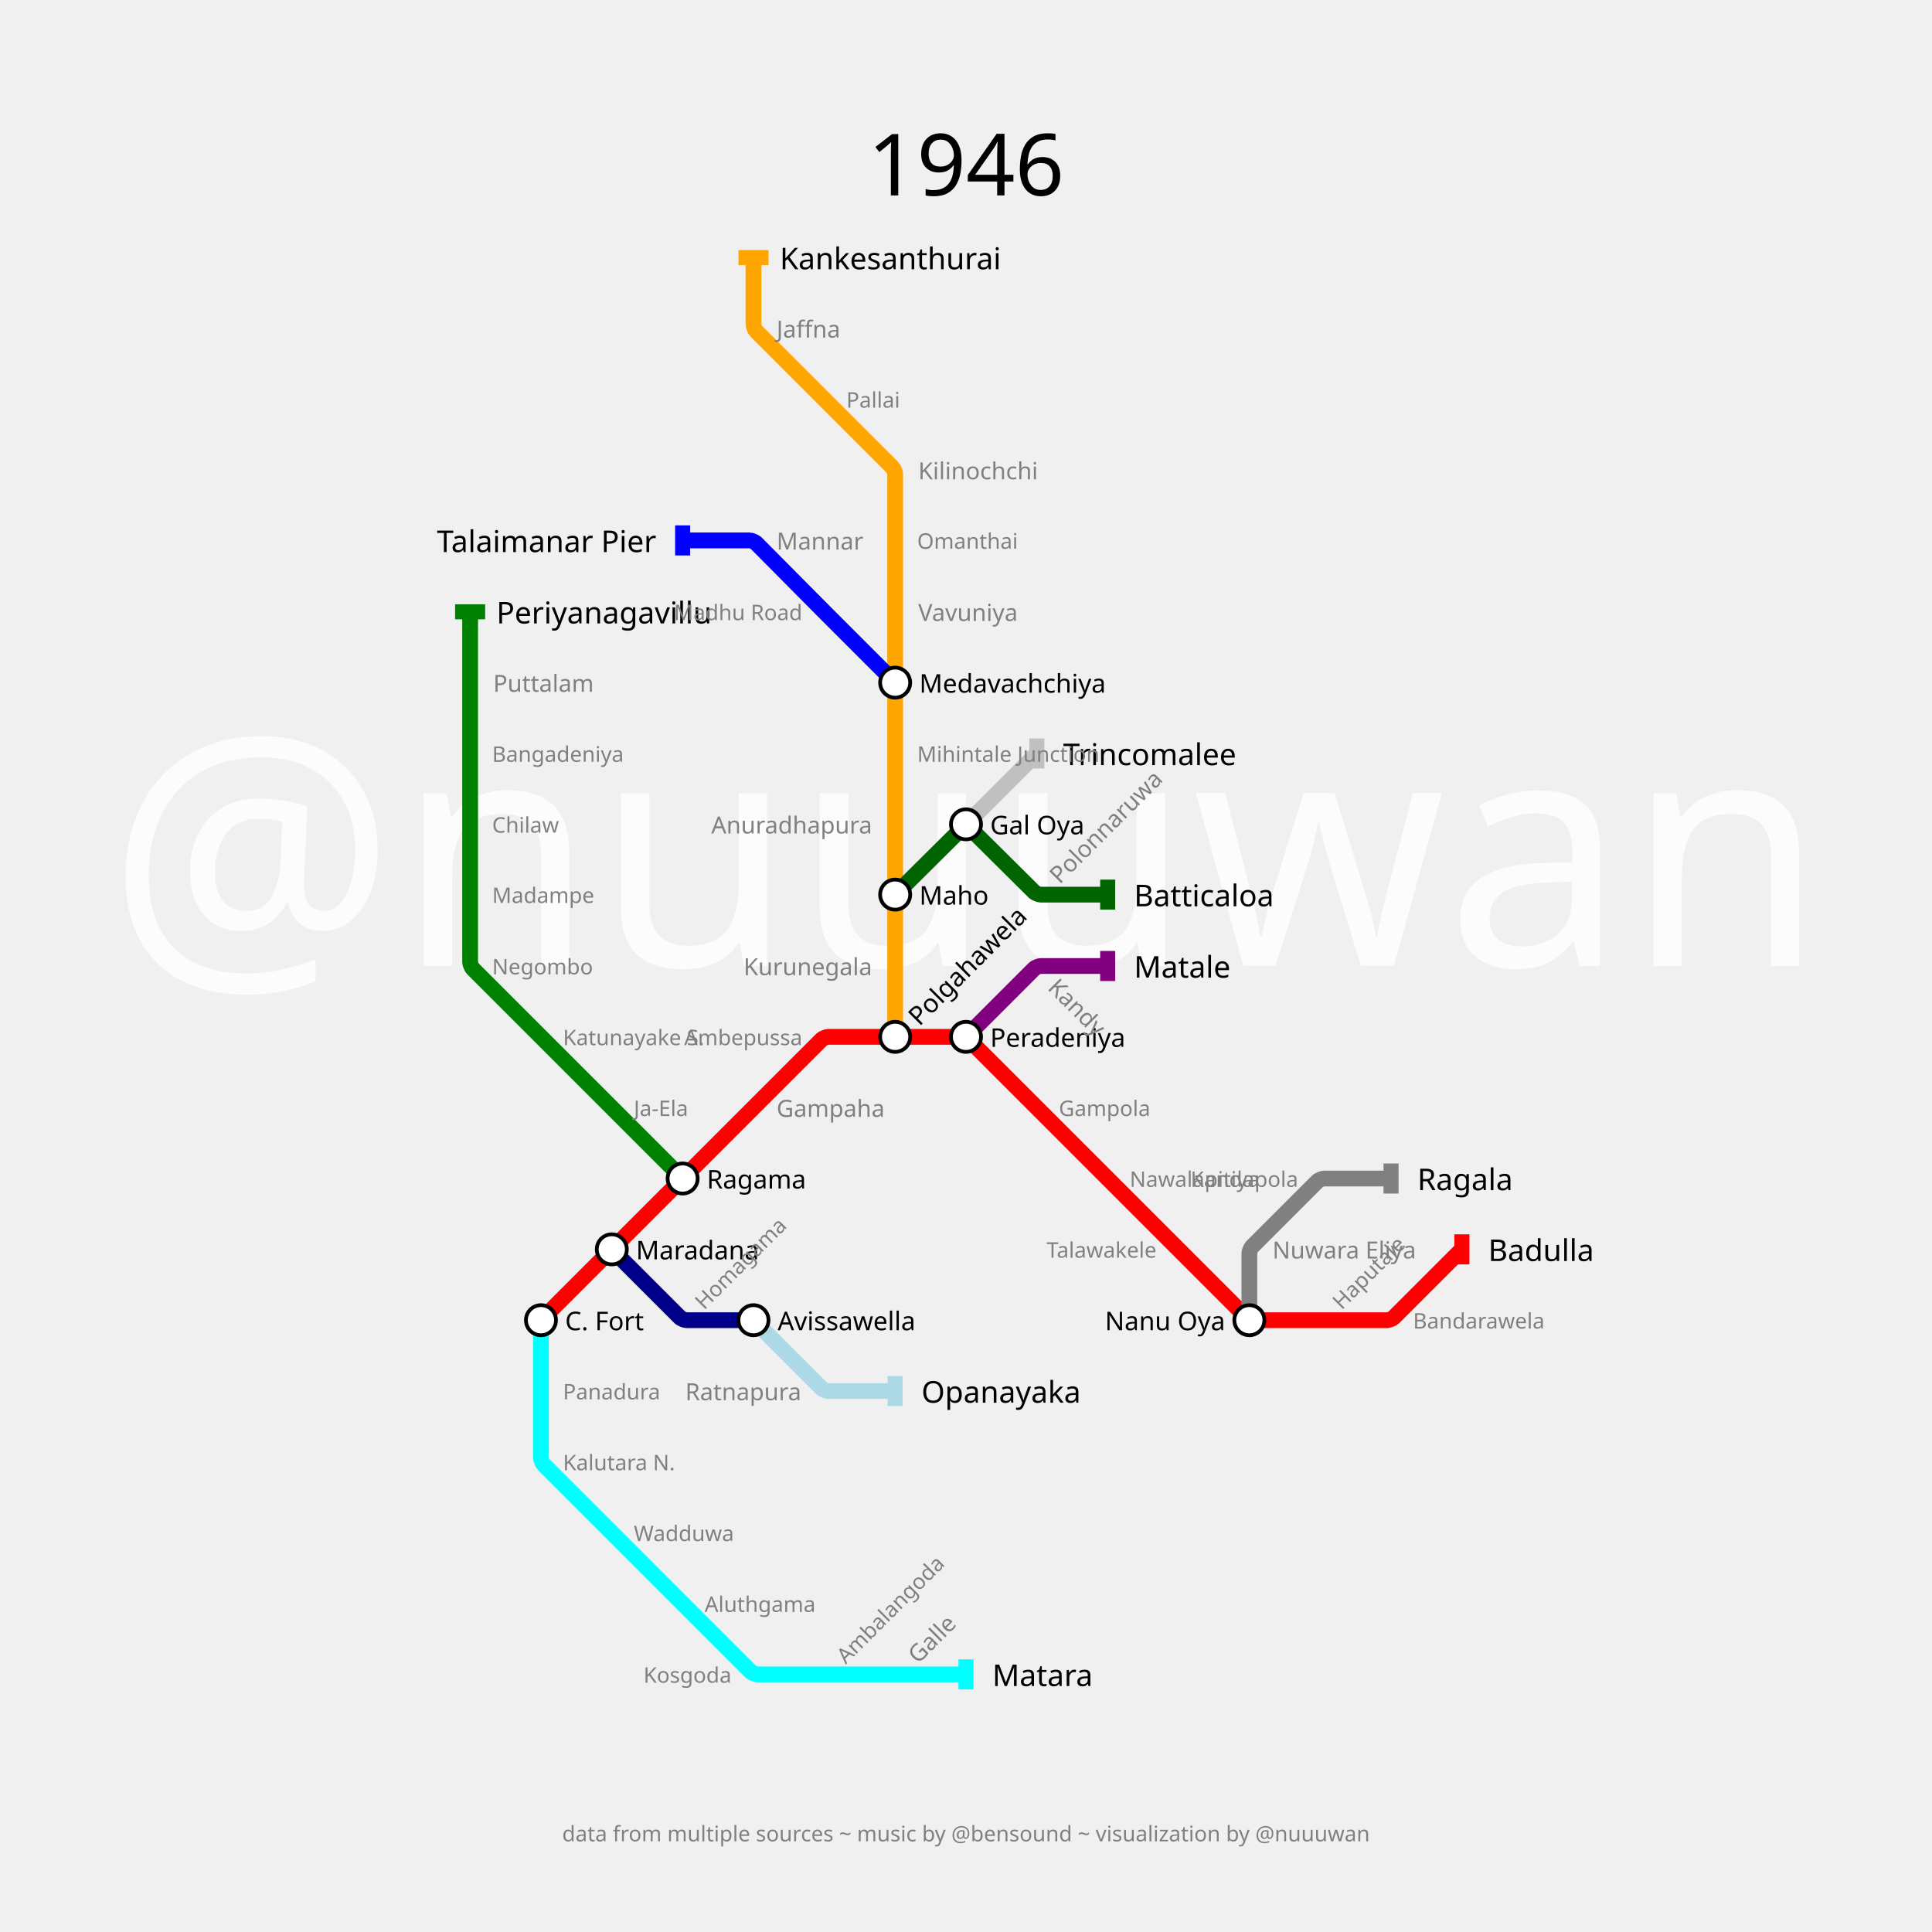
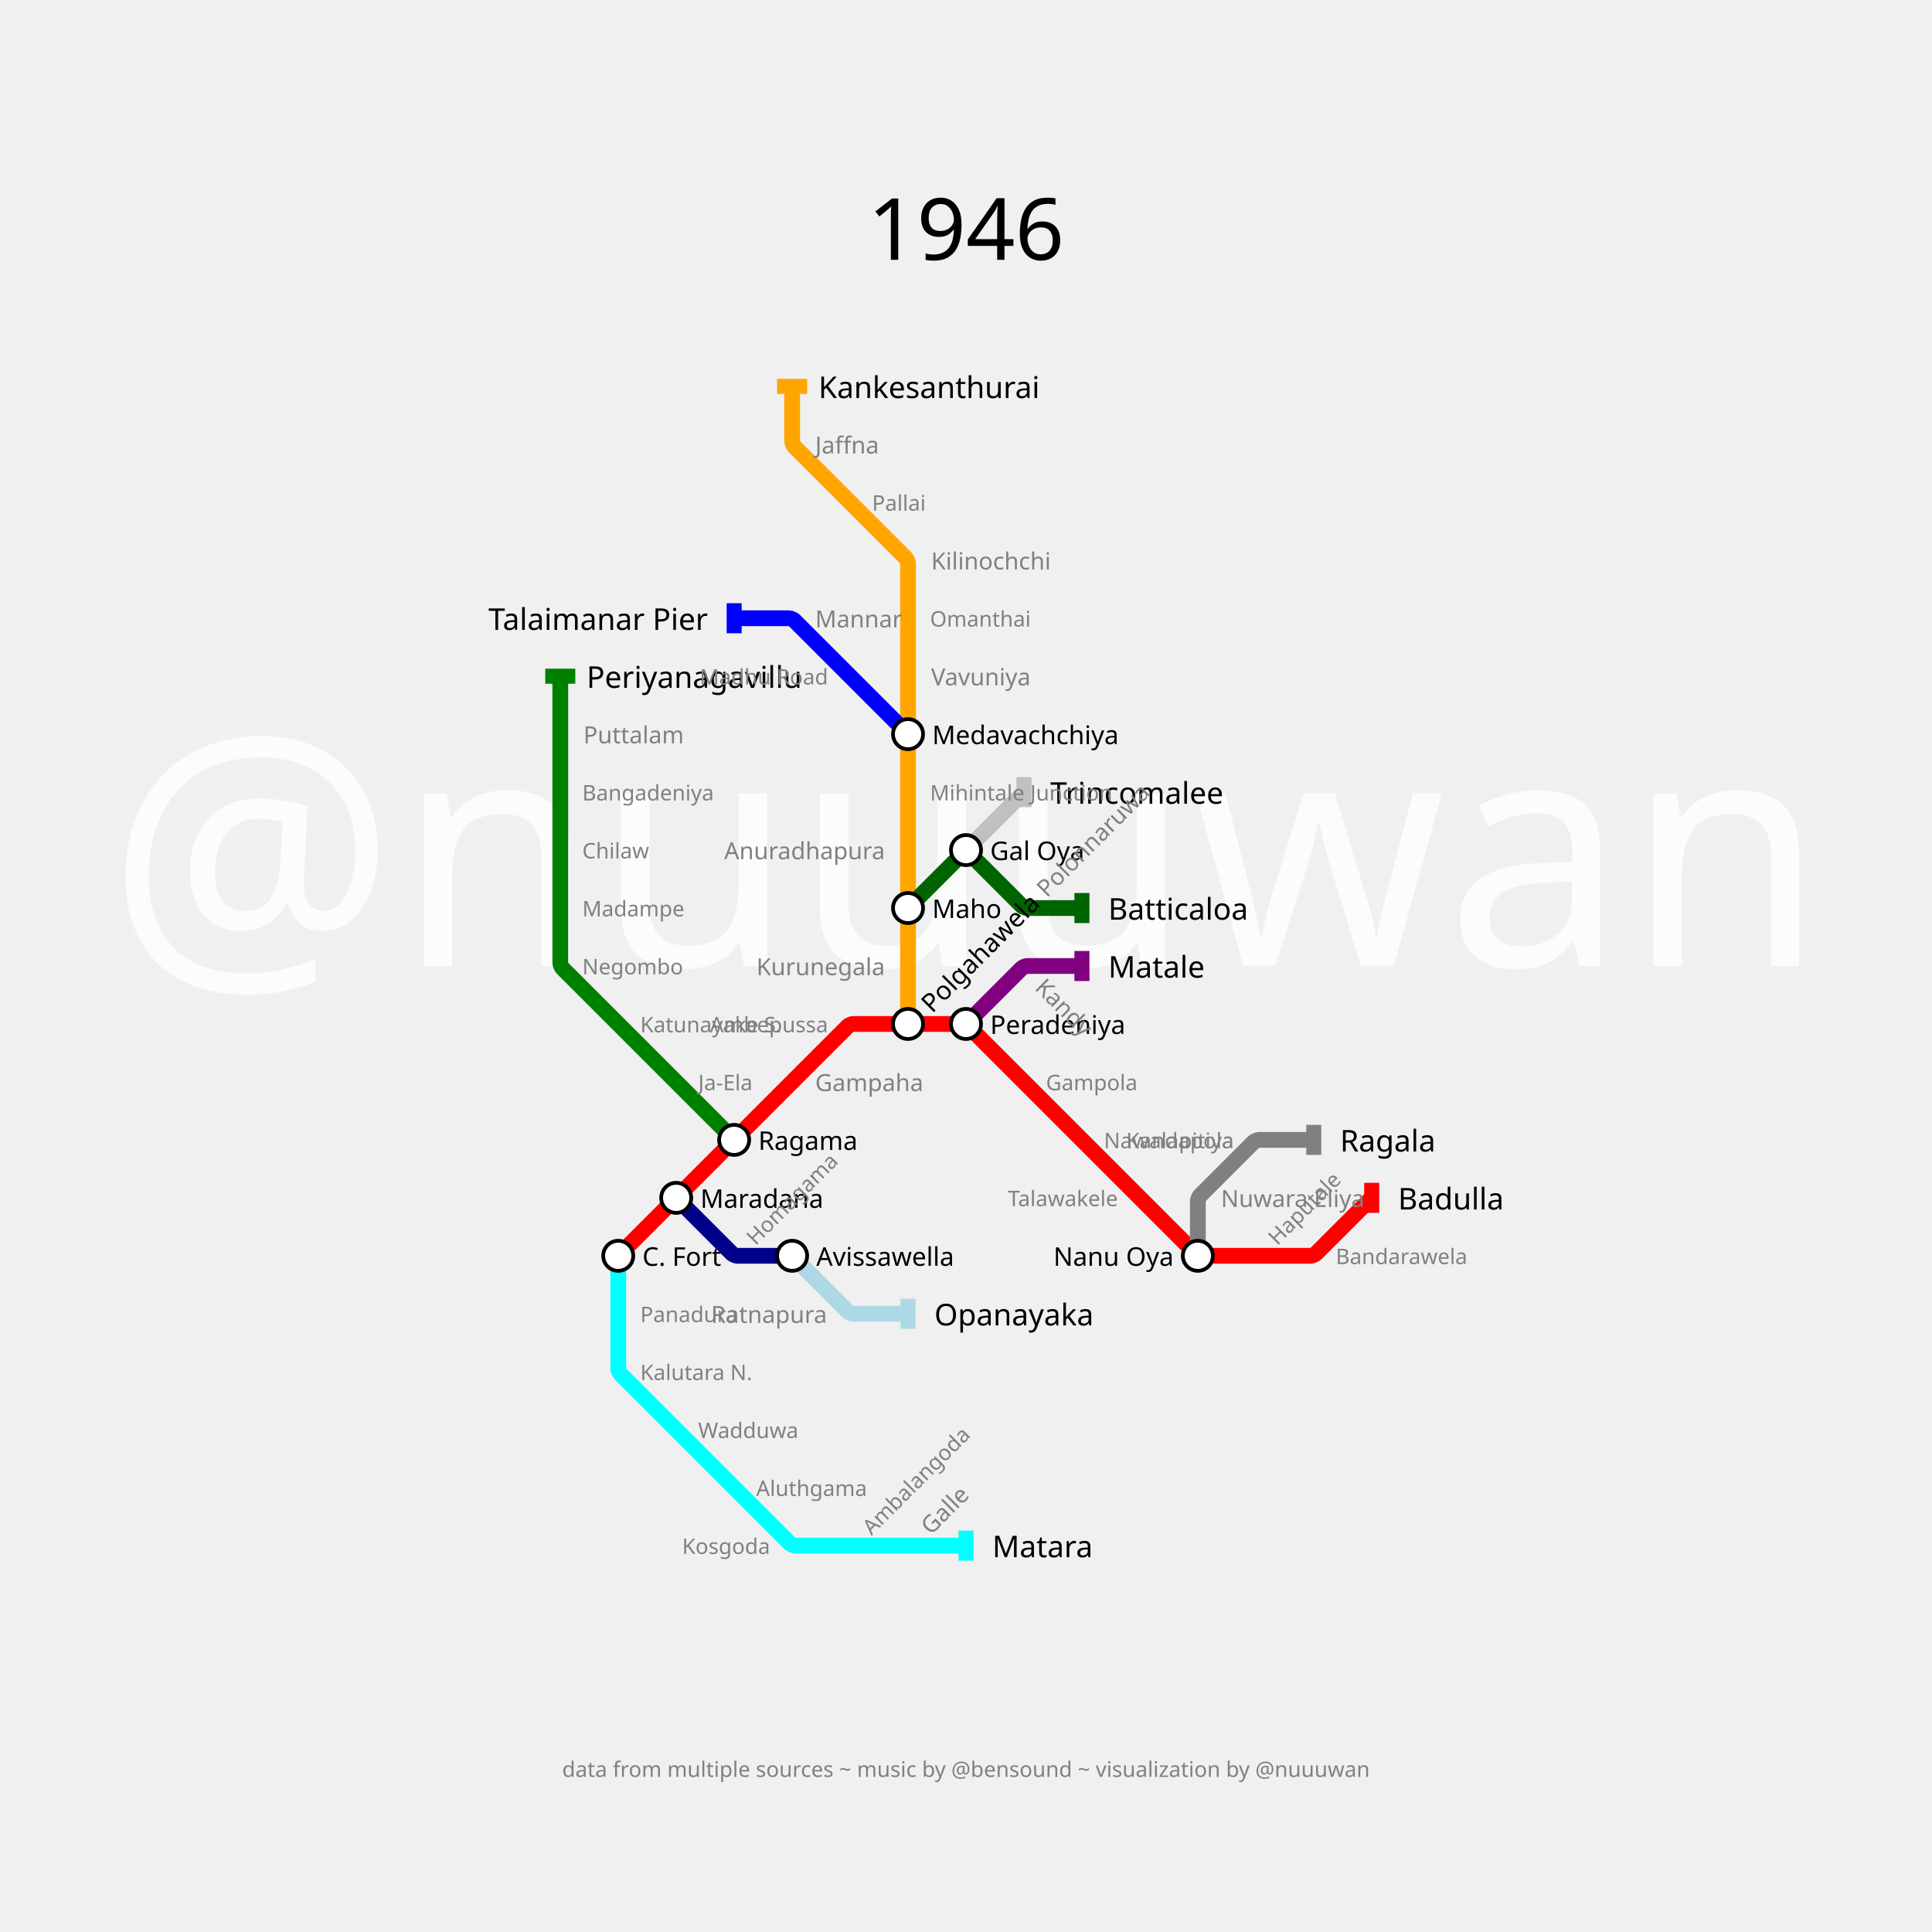
- <svg xmlns="http://www.w3.org/2000/svg" width="3600" height="3600" padding="480">
+ <svg xmlns="http://www.w3.org/2000/svg" width="3600" height="3600" padding="720">
  <text fill="#fcfcfc" stroke="none" font-size="600.0" font-family="p22" x="1800.0" y="1800.0" text-anchor="middle" dominant-baseline="center">@nuuuwan</text>
-   <text fill="black" stroke="none" font-size="160" font-family="p22" x="1800.0" y="240.0" text-anchor="middle" dominant-baseline="hanging">1946</text>
-   <text fill="gray" stroke="none" font-size="40" font-family="p22" x="1800.0" y="290.0" text-anchor="middle" dominant-baseline="hanging" />
-   <text fill="gray" stroke="none" font-size="40" font-family="p22" x="1800.0" y="3400.0" text-anchor="middle" dominant-baseline="text-top">data from multiple sources ~ music by @bensound ~ visualization by @nuuuwan</text>
-   <g>
-     <path fill="none" stroke-width="29.4" stroke-opacity="1" d="M 1008.0,2460.0 L 1140.0,2328.0 L 1272.0,2196.0 L 1404.0,2064.0 L 1531.333,1936.667 C 1532.889,1935.111 1540.4,1932.0 1542.6,1932.0 L 1668.0,1932.0 L 1793.4,1932.0 C 1795.6,1932.0 1803.111,1935.111 1804.667,1936.667 L 1932.0,2064.0 L 2064.0,2196.0 L 2196.0,2328.0 L 2323.333,2455.333 C 2324.889,2456.889 2332.4,2460.0 2334.6,2460.0 L 2460.0,2460.0 L 2585.4,2460.0 C 2587.6,2460.0 2595.111,2456.889 2596.667,2455.333 L 2724.0,2328.0" stroke="red" />
-     <rect stroke="none" fill-opacity="1" x="2710" y="2300" width="28" height="56" fill="red" />
-   </g>
-   <g>
-     <path fill="none" stroke-width="29.4" stroke-opacity="1" d="M 1800.0,1932.0 L 1927.333,1804.667 C 1928.889,1803.111 1936.4,1800.0 1938.6,1800.0 L 2064.0,1800.0" stroke="purple" />
-     <rect stroke="none" fill-opacity="1" x="2050" y="1772" width="28" height="56" fill="purple" />
-   </g>
-   <g>
-     <path fill="none" stroke-width="29.4" stroke-opacity="1" d="M 1008.0,2460.0 L 1008.0,2592.0 L 1008.0,2717.4 C 1008.0,2719.6 1011.111,2727.111 1012.667,2728.667 L 1140.0,2856.0 L 1272.0,2988.0 L 1399.333,3115.333 C 1400.889,3116.889 1408.4,3120.0 1410.6,3120.0 L 1536.0,3120.0 L 1668.0,3120.0 L 1800.0,3120.0" stroke="cyan" />
-     <rect stroke="none" fill-opacity="1" x="1786" y="3092" width="28" height="56" fill="cyan" />
-   </g>
-   <g>
-     <path fill="none" stroke-width="29.4" stroke-opacity="1" d="M 1668.0,1932.0 L 1668.0,1800.0 L 1668.0,1667.0 L 1668.0,1536.0 L 1668.0,1404.0 L 1668.0,1272.0 L 1668.0,1140.0 L 1668.0,1007.0 L 1668.0,882.55 C 1668.0,880.367 1664.912,872.912 1663.368,871.368 L 1536.0,744.0 L 1408.667,616.667 C 1407.111,615.111 1404.0,607.6 1404.0,605.4 L 1404.0,480.0" stroke="orange" />
-     <rect stroke="none" fill-opacity="1" x="1376" y="466" width="56" height="28" fill="orange" />
-   </g>
-   <g>
-     <path fill="none" stroke-width="29.4" stroke-opacity="1" d="M 1140.0,2328.0 L 1267.333,2455.333 C 1268.889,2456.889 1276.4,2460.0 1278.6,2460.0 L 1404.0,2460.0" stroke="darkblue" />
-     <rect stroke="none" fill-opacity="1" x="1390" y="2432" width="28" height="56" fill="darkblue" />
-   </g>
-   <g>
-     <path fill="none" stroke-width="29.4" stroke-opacity="1" d="M 2328.0,2460.0 L 2328.0,2334.6 C 2328.0,2332.4 2331.111,2324.889 2332.667,2323.333 L 2455.333,2200.667 C 2456.889,2199.111 2464.4,2196.0 2466.6,2196.0 L 2592.0,2196.0" stroke="gray" />
-     <rect stroke="none" fill-opacity="1" x="2578" y="2168" width="28" height="56" fill="gray" />
-   </g>
-   <g>
-     <path fill="none" stroke-width="29.4" stroke-opacity="1" d="M 1272.0,2196.0 L 1140.0,2064.0 L 1008.0,1932.0 L 880.702,1804.702 C 879.135,1803.135 876.0,1795.567 876.0,1793.35 L 876.0,1667.0 L 876.0,1536.0 L 876.0,1404.0 L 876.0,1272.0 L 876.0,1140.0" stroke="green" />
-     <rect stroke="none" fill-opacity="1" x="848" y="1126" width="56" height="28" fill="green" />
-   </g>
-   <g>
-     <path fill="none" stroke-width="29.4" stroke-opacity="1" d="M 1404.0,2460.0 L 1531.333,2587.333 C 1532.889,2588.889 1540.4,2592.0 1542.6,2592.0 L 1668.0,2592.0" stroke="lightblue" />
-     <rect stroke="none" fill-opacity="1" x="1654" y="2564" width="28" height="56" fill="lightblue" />
-   </g>
-   <g>
-     <path fill="none" stroke-width="29.4" stroke-opacity="1" d="M 1668.0,1272.0 L 1542.6,1146.6 C 1540.4,1144.4 1531.617,1135.583 1529.425,1133.375 L 1408.649,1011.684 C 1407.1,1010.123 1399.6,1007.0 1397.4,1007.0 L 1272.0,1007.0" stroke="blue" />
-     <rect stroke="none" fill-opacity="1" x="1258" y="979" width="28" height="56" fill="blue" />
-   </g>
-   <g>
-     <path fill="none" stroke-width="29.4" stroke-opacity="1" d="M 1668.0,1667.0 L 1793.4,1542.55 C 1795.6,1540.367 1804.4,1540.367 1806.6,1542.55 L 1927.315,1662.351 C 1928.877,1663.901 1936.4,1667.0 1938.6,1667.0 L 2064.0,1667.0" stroke="darkgreen" />
-     <rect stroke="none" fill-opacity="1" x="2050" y="1639" width="28" height="56" fill="darkgreen" />
-   </g>
-   <g>
-     <path fill="none" stroke-width="29.4" stroke-opacity="1" d="M 1800.0,1536.0 L 1932.0,1404.0" stroke="silver" />
-     <rect stroke="none" fill-opacity="1" x="1918" y="1376" width="28" height="56" fill="silver" />
-   </g>
-   <g>
-     <text fill="black" stroke="none" font-size="56.0" font-family="p22" font-weight="100" text-anchor="start" dominant-baseline="central" x="2773.0" y="2328" transform="translate(2724,2328) rotate(0) translate(-2724,-2328)">Badulla</text>
-   </g>
-   <g>
-     <text fill="black" stroke="none" font-size="56.0" font-family="p22" font-weight="100" text-anchor="start" dominant-baseline="central" x="2113.0" y="1800" transform="translate(2064,1800) rotate(0) translate(-2064,-1800)">Matale</text>
-   </g>
-   <g>
-     <text fill="black" stroke="none" font-size="56.0" font-family="p22" font-weight="100" text-anchor="start" dominant-baseline="central" x="1849.0" y="3120" transform="translate(1800,3120) rotate(0) translate(-1800,-3120)">Matara</text>
-   </g>
-   <g>
-     <text fill="black" stroke="none" font-size="56.0" font-family="p22" font-weight="100" text-anchor="start" dominant-baseline="central" x="1453.0" y="480" transform="translate(1404,480) rotate(0) translate(-1404,-480)">Kankesanthurai</text>
-   </g>
-   <g>
-     <text fill="black" stroke="none" font-size="56.0" font-family="p22" font-weight="100" text-anchor="start" dominant-baseline="central" x="2641.0" y="2196" transform="translate(2592,2196) rotate(0) translate(-2592,-2196)">Ragala</text>
-   </g>
-   <g>
-     <text fill="black" stroke="none" font-size="56.0" font-family="p22" font-weight="100" text-anchor="start" dominant-baseline="central" x="925.0" y="1140" transform="translate(876,1140) rotate(0) translate(-876,-1140)">Periyanagavillu</text>
-   </g>
-   <g>
-     <text fill="black" stroke="none" font-size="56.0" font-family="p22" font-weight="100" text-anchor="start" dominant-baseline="central" x="1717.0" y="2592" transform="translate(1668,2592) rotate(0) translate(-1668,-2592)">Opanayaka</text>
-   </g>
-   <g>
-     <text fill="black" stroke="none" font-size="56.0" font-family="p22" font-weight="100" text-anchor="end" dominant-baseline="central" x="1223.0" y="1007" transform="translate(1272,1007) rotate(0) translate(-1272,-1007)">Talaimanar Pier</text>
-   </g>
-   <g>
-     <text fill="black" stroke="none" font-size="56.0" font-family="p22" font-weight="100" text-anchor="start" dominant-baseline="central" x="2113.0" y="1667" transform="translate(2064,1667) rotate(0) translate(-2064,-1667)">Batticaloa</text>
-   </g>
-   <g>
-     <text fill="black" stroke="none" font-size="56.0" font-family="p22" font-weight="100" text-anchor="start" dominant-baseline="central" x="1981.0" y="1404" transform="translate(1932,1404) rotate(0) translate(-1932,-1404)">Trincomalee</text>
-   </g>
-   <g>
-     <circle r="28" fill="white" stroke="black" stroke-width="7.0" cx="1008" cy="2460" />
-     <text fill="black" stroke="none" font-size="48.0" font-family="p22" font-weight="100" text-anchor="start" dominant-baseline="central" x="1053.0" y="2460" transform="translate(1008,2460) rotate(0) translate(-1008,-2460)">C. Fort</text>
-   </g>
-   <g>
-     <circle r="28" fill="white" stroke="black" stroke-width="7.0" cx="1140" cy="2328" />
-     <text fill="black" stroke="none" font-size="48.0" font-family="p22" font-weight="100" text-anchor="start" dominant-baseline="central" x="1185.0" y="2328" transform="translate(1140,2328) rotate(0) translate(-1140,-2328)">Maradana</text>
-   </g>
-   <g>
-     <circle r="28" fill="white" stroke="black" stroke-width="7.0" cx="1272" cy="2196" />
-     <text fill="black" stroke="none" font-size="48.0" font-family="p22" font-weight="100" text-anchor="start" dominant-baseline="central" x="1317.0" y="2196" transform="translate(1272,2196) rotate(0) translate(-1272,-2196)">Ragama</text>
-   </g>
-   <g>
-     <circle r="28" fill="white" stroke="black" stroke-width="7.0" cx="1668" cy="1932" />
-     <text fill="black" stroke="none" font-size="48.0" font-family="p22" font-weight="100" text-anchor="start" dominant-baseline="central" x="1713.0" y="1932" transform="translate(1668,1932) rotate(-45) translate(-1668,-1932)">Polgahawela</text>
-   </g>
-   <g>
-     <circle r="28" fill="white" stroke="black" stroke-width="7.0" cx="1800" cy="1932" />
-     <text fill="black" stroke="none" font-size="48.0" font-family="p22" font-weight="100" text-anchor="start" dominant-baseline="central" x="1845.0" y="1932" transform="translate(1800,1932) rotate(0) translate(-1800,-1932)">Peradeniya</text>
-   </g>
-   <g>
-     <circle r="28" fill="white" stroke="black" stroke-width="7.0" cx="2328" cy="2460" />
-     <text fill="black" stroke="none" font-size="48.0" font-family="p22" font-weight="100" text-anchor="end" dominant-baseline="central" x="2283.0" y="2460" transform="translate(2328,2460) rotate(0) translate(-2328,-2460)">Nanu Oya</text>
-   </g>
-   <g>
-     <circle r="28" fill="white" stroke="black" stroke-width="7.0" cx="1668" cy="1667" />
-     <text fill="black" stroke="none" font-size="48.0" font-family="p22" font-weight="100" text-anchor="start" dominant-baseline="central" x="1713.0" y="1667" transform="translate(1668,1667) rotate(0) translate(-1668,-1667)">Maho</text>
-   </g>
-   <g>
-     <circle r="28" fill="white" stroke="black" stroke-width="7.0" cx="1668" cy="1272" />
-     <text fill="black" stroke="none" font-size="48.0" font-family="p22" font-weight="100" text-anchor="start" dominant-baseline="central" x="1713.0" y="1272" transform="translate(1668,1272) rotate(0) translate(-1668,-1272)">Medavachchiya</text>
-   </g>
-   <g>
-     <circle r="28" fill="white" stroke="black" stroke-width="7.0" cx="1404" cy="2460" />
-     <text fill="black" stroke="none" font-size="48.0" font-family="p22" font-weight="100" text-anchor="start" dominant-baseline="central" x="1449.0" y="2460" transform="translate(1404,2460) rotate(0) translate(-1404,-2460)">Avissawella</text>
-   </g>
-   <g>
-     <circle r="28" fill="white" stroke="black" stroke-width="7.0" cx="1800" cy="1536" />
-     <text fill="black" stroke="none" font-size="48.0" font-family="p22" font-weight="100" text-anchor="start" dominant-baseline="central" x="1845.0" y="1536" transform="translate(1800,1536) rotate(0) translate(-1800,-1536)">Gal Oya</text>
-   </g>
-   <g>
-     <text fill="gray" stroke="none" font-size="44.0" font-family="p22" font-weight="100" text-anchor="start" dominant-baseline="central" x="1447.0" y="2064" transform="translate(1404,2064) rotate(0) translate(-1404,-2064)">Gampaha</text>
-   </g>
-   <g>
-     <text fill="gray" stroke="none" font-size="44.0" font-family="p22" font-weight="100" text-anchor="start" dominant-baseline="central" x="1975.0" y="1800" transform="translate(1932,1800) rotate(-315) translate(-1932,-1800)">Kandy</text>
-   </g>
-   <g>
-     <text fill="gray" stroke="none" font-size="44.0" font-family="p22" font-weight="100" text-anchor="start" dominant-baseline="central" x="1711.0" y="3120" transform="translate(1668,3120) rotate(-45) translate(-1668,-3120)">Galle</text>
-   </g>
-   <g>
-     <text fill="gray" stroke="none" font-size="44.0" font-family="p22" font-weight="100" text-anchor="end" dominant-baseline="central" x="1625.0" y="1800" transform="translate(1668,1800) rotate(0) translate(-1668,-1800)">Kurunegala</text>
-   </g>
-   <g>
-     <text fill="gray" stroke="none" font-size="44.0" font-family="p22" font-weight="100" text-anchor="end" dominant-baseline="central" x="1625.0" y="1536" transform="translate(1668,1536) rotate(0) translate(-1668,-1536)">Anuradhapura</text>
-   </g>
-   <g>
-     <text fill="gray" stroke="none" font-size="44.0" font-family="p22" font-weight="100" text-anchor="start" dominant-baseline="central" x="1711.0" y="1140" transform="translate(1668,1140) rotate(0) translate(-1668,-1140)">Vavuniya</text>
-   </g>
-   <g>
-     <text fill="gray" stroke="none" font-size="44.0" font-family="p22" font-weight="100" text-anchor="start" dominant-baseline="central" x="1711.0" y="876" transform="translate(1668,876) rotate(0) translate(-1668,-876)">Kilinochchi</text>
-   </g>
-   <g>
-     <text fill="gray" stroke="none" font-size="44.0" font-family="p22" font-weight="100" text-anchor="start" dominant-baseline="central" x="1447.0" y="612" transform="translate(1404,612) rotate(0) translate(-1404,-612)">Jaffna</text>
-   </g>
-   <g>
-     <text fill="gray" stroke="none" font-size="44.0" font-family="p22" font-weight="100" text-anchor="start" dominant-baseline="central" x="2371.0" y="2328" transform="translate(2328,2328) rotate(0) translate(-2328,-2328)">Nuwara Eliya</text>
-   </g>
-   <g>
-     <text fill="gray" stroke="none" font-size="44.0" font-family="p22" font-weight="100" text-anchor="start" dominant-baseline="central" x="919.0" y="1272" transform="translate(876,1272) rotate(0) translate(-876,-1272)">Puttalam</text>
-   </g>
-   <g>
-     <text fill="gray" stroke="none" font-size="44.0" font-family="p22" font-weight="100" text-anchor="end" dominant-baseline="central" x="1493.0" y="2592" transform="translate(1536,2592) rotate(0) translate(-1536,-2592)">Ratnapura</text>
-   </g>
-   <g>
-     <text fill="gray" stroke="none" font-size="44.0" font-family="p22" font-weight="100" text-anchor="start" dominant-baseline="central" x="1447.0" y="1007" transform="translate(1404,1007) rotate(0) translate(-1404,-1007)">Mannar</text>
-   </g>
-   <g>
-     <text fill="gray" stroke="none" font-size="44.0" font-family="p22" font-weight="100" text-anchor="start" dominant-baseline="central" x="1975.0" y="1667" transform="translate(1932,1667) rotate(-45) translate(-1932,-1667)">Polonnaruwa</text>
-   </g>
-   <g>
-     <text fill="gray" stroke="none" font-size="40" font-family="p22" font-weight="100" text-anchor="end" dominant-baseline="central" x="1495.0" y="1932" transform="translate(1536,1932) rotate(0) translate(-1536,-1932)">Ambepussa</text>
-   </g>
-   <g>
-     <text fill="gray" stroke="none" font-size="40" font-family="p22" font-weight="100" text-anchor="start" dominant-baseline="central" x="1973.0" y="2064" transform="translate(1932,2064) rotate(0) translate(-1932,-2064)">Gampola</text>
-   </g>
-   <g>
-     <text fill="gray" stroke="none" font-size="40" font-family="p22" font-weight="100" text-anchor="start" dominant-baseline="central" x="2105.0" y="2196" transform="translate(2064,2196) rotate(0) translate(-2064,-2196)">Nawalapitiya</text>
-   </g>
-   <g>
-     <text fill="gray" stroke="none" font-size="40" font-family="p22" font-weight="100" text-anchor="end" dominant-baseline="central" x="2155.0" y="2328" transform="translate(2196,2328) rotate(0) translate(-2196,-2328)">Talawakele</text>
-   </g>
-   <g>
-     <text fill="gray" stroke="none" font-size="40" font-family="p22" font-weight="100" text-anchor="start" dominant-baseline="central" x="2501.0" y="2460" transform="translate(2460,2460) rotate(-45) translate(-2460,-2460)">Haputale</text>
-   </g>
-   <g>
-     <text fill="gray" stroke="none" font-size="40" font-family="p22" font-weight="100" text-anchor="start" dominant-baseline="central" x="2633.0" y="2460" transform="translate(2592,2460) rotate(0) translate(-2592,-2460)">Bandarawela</text>
-   </g>
-   <g>
-     <text fill="gray" stroke="none" font-size="40" font-family="p22" font-weight="100" text-anchor="start" dominant-baseline="central" x="1049.0" y="2592" transform="translate(1008,2592) rotate(0) translate(-1008,-2592)">Panadura</text>
-   </g>
-   <g>
-     <text fill="gray" stroke="none" font-size="40" font-family="p22" font-weight="100" text-anchor="start" dominant-baseline="central" x="1049.0" y="2724" transform="translate(1008,2724) rotate(0) translate(-1008,-2724)">Kalutara N.</text>
-   </g>
-   <g>
-     <text fill="gray" stroke="none" font-size="40" font-family="p22" font-weight="100" text-anchor="start" dominant-baseline="central" x="1181.0" y="2856" transform="translate(1140,2856) rotate(0) translate(-1140,-2856)">Wadduwa</text>
-   </g>
-   <g>
-     <text fill="gray" stroke="none" font-size="40" font-family="p22" font-weight="100" text-anchor="start" dominant-baseline="central" x="1313.0" y="2988" transform="translate(1272,2988) rotate(0) translate(-1272,-2988)">Aluthgama</text>
-   </g>
-   <g>
-     <text fill="gray" stroke="none" font-size="40" font-family="p22" font-weight="100" text-anchor="end" dominant-baseline="central" x="1363.0" y="3120" transform="translate(1404,3120) rotate(0) translate(-1404,-3120)">Kosgoda</text>
-   </g>
-   <g>
-     <text fill="gray" stroke="none" font-size="40" font-family="p22" font-weight="100" text-anchor="start" dominant-baseline="central" x="1577.0" y="3120" transform="translate(1536,3120) rotate(-45) translate(-1536,-3120)">Ambalangoda</text>
-   </g>
-   <g>
-     <text fill="gray" stroke="none" font-size="40" font-family="p22" font-weight="100" text-anchor="start" dominant-baseline="central" x="1709.0" y="1404" transform="translate(1668,1404) rotate(0) translate(-1668,-1404)">Mihintale Junction</text>
-   </g>
-   <g>
-     <text fill="gray" stroke="none" font-size="40" font-family="p22" font-weight="100" text-anchor="start" dominant-baseline="central" x="1709.0" y="1007" transform="translate(1668,1007) rotate(0) translate(-1668,-1007)">Omanthai</text>
-   </g>
-   <g>
-     <text fill="gray" stroke="none" font-size="40" font-family="p22" font-weight="100" text-anchor="start" dominant-baseline="central" x="1577.0" y="744" transform="translate(1536,744) rotate(0) translate(-1536,-744)">Pallai</text>
-   </g>
-   <g>
-     <text fill="gray" stroke="none" font-size="40" font-family="p22" font-weight="100" text-anchor="start" dominant-baseline="central" x="1313.0" y="2460" transform="translate(1272,2460) rotate(-45) translate(-1272,-2460)">Homagama</text>
-   </g>
-   <g>
-     <text fill="gray" stroke="none" font-size="40" font-family="p22" font-weight="100" text-anchor="end" dominant-baseline="central" x="2419.0" y="2196" transform="translate(2460,2196) rotate(0) translate(-2460,-2196)">Kandapola</text>
-   </g>
-   <g>
-     <text fill="gray" stroke="none" font-size="40" font-family="p22" font-weight="100" text-anchor="start" dominant-baseline="central" x="1181.0" y="2064" transform="translate(1140,2064) rotate(0) translate(-1140,-2064)">Ja-Ela</text>
-   </g>
-   <g>
-     <text fill="gray" stroke="none" font-size="40" font-family="p22" font-weight="100" text-anchor="start" dominant-baseline="central" x="1049.0" y="1932" transform="translate(1008,1932) rotate(0) translate(-1008,-1932)">Katunayake S.</text>
-   </g>
-   <g>
-     <text fill="gray" stroke="none" font-size="40" font-family="p22" font-weight="100" text-anchor="start" dominant-baseline="central" x="917.0" y="1800" transform="translate(876,1800) rotate(0) translate(-876,-1800)">Negombo</text>
-   </g>
-   <g>
-     <text fill="gray" stroke="none" font-size="40" font-family="p22" font-weight="100" text-anchor="start" dominant-baseline="central" x="917.0" y="1667" transform="translate(876,1667) rotate(0) translate(-876,-1667)">Madampe</text>
-   </g>
-   <g>
-     <text fill="gray" stroke="none" font-size="40" font-family="p22" font-weight="100" text-anchor="start" dominant-baseline="central" x="917.0" y="1536" transform="translate(876,1536) rotate(0) translate(-876,-1536)">Chilaw</text>
-   </g>
-   <g>
-     <text fill="gray" stroke="none" font-size="40" font-family="p22" font-weight="100" text-anchor="start" dominant-baseline="central" x="917.0" y="1404" transform="translate(876,1404) rotate(0) translate(-876,-1404)">Bangadeniya</text>
-   </g>
-   <g>
-     <text fill="gray" stroke="none" font-size="40" font-family="p22" font-weight="100" text-anchor="end" dominant-baseline="central" x="1495.0" y="1140" transform="translate(1536,1140) rotate(0) translate(-1536,-1140)">Madhu Road</text>
+   <text fill="black" stroke="none" font-size="160" font-family="p22" x="1800.0" y="360.0" text-anchor="middle" dominant-baseline="hanging">1946</text>
+   <text fill="gray" stroke="none" font-size="40" font-family="p22" x="1800.0" y="410.0" text-anchor="middle" dominant-baseline="hanging" />
+   <text fill="gray" stroke="none" font-size="40" font-family="p22" x="1800.0" y="3280.0" text-anchor="middle" dominant-baseline="text-top">data from multiple sources ~ music by @bensound ~ visualization by @nuuuwan</text>
+   <g>
+     <path fill="none" stroke-width="29.4" stroke-opacity="1" d="M 1152.0,2340.0 L 1260.0,2232.0 L 1368.0,2124.0 L 1476.0,2016.0 L 1580.182,1911.818 C 1581.454,1910.546 1587.6,1908.0 1589.4,1908.0 L 1692.0,1908.0 L 1794.6,1908.0 C 1796.4,1908.0 1802.546,1910.546 1803.818,1911.818 L 1908.0,2016.0 L 2016.0,2124.0 L 2124.0,2232.0 L 2228.182,2336.182 C 2229.454,2337.454 2235.6,2340.0 2237.4,2340.0 L 2340.0,2340.0 L 2442.6,2340.0 C 2444.4,2340.0 2450.546,2337.454 2451.818,2336.182 L 2556.0,2232.0" stroke="red" />
+     <rect stroke="none" fill-opacity="1" x="2542" y="2204" width="28" height="56" fill="red" />
+   </g>
+   <g>
+     <path fill="none" stroke-width="29.4" stroke-opacity="1" d="M 1800.0,1908.0 L 1904.182,1803.818 C 1905.454,1802.546 1911.6,1800.0 1913.4,1800.0 L 2016.0,1800.0" stroke="purple" />
+     <rect stroke="none" fill-opacity="1" x="2002" y="1772" width="28" height="56" fill="purple" />
+   </g>
+   <g>
+     <path fill="none" stroke-width="29.4" stroke-opacity="1" d="M 1152.0,2340.0 L 1152.0,2448.0 L 1152.0,2550.6 C 1152.0,2552.4 1154.546,2558.546 1155.818,2559.818 L 1260.0,2664.0 L 1368.0,2772.0 L 1472.182,2876.182 C 1473.454,2877.454 1479.6,2880.0 1481.4,2880.0 L 1584.0,2880.0 L 1692.0,2880.0 L 1800.0,2880.0" stroke="cyan" />
+     <rect stroke="none" fill-opacity="1" x="1786" y="2852" width="28" height="56" fill="cyan" />
+   </g>
+   <g>
+     <path fill="none" stroke-width="29.4" stroke-opacity="1" d="M 1692.0,1908.0 L 1692.0,1800.0 L 1692.0,1692.0 L 1692.0,1584.0 L 1692.0,1476.0 L 1692.0,1368.0 L 1692.0,1260.0 L 1692.0,1152.0 L 1692.0,1049.4 C 1692.0,1047.6 1689.454,1041.454 1688.182,1040.182 L 1584.0,936.0 L 1479.818,831.818 C 1478.546,830.546 1476.0,824.4 1476.0,822.6 L 1476.0,720.0" stroke="orange" />
+     <rect stroke="none" fill-opacity="1" x="1448" y="706" width="56" height="28" fill="orange" />
+   </g>
+   <g>
+     <path fill="none" stroke-width="29.4" stroke-opacity="1" d="M 1260.0,2232.0 L 1364.182,2336.182 C 1365.454,2337.454 1371.6,2340.0 1373.4,2340.0 L 1476.0,2340.0" stroke="darkblue" />
+     <rect stroke="none" fill-opacity="1" x="1462" y="2312" width="28" height="56" fill="darkblue" />
+   </g>
+   <g>
+     <path fill="none" stroke-width="29.4" stroke-opacity="1" d="M 2232.0,2340.0 L 2232.0,2237.4 C 2232.0,2235.6 2234.546,2229.454 2235.818,2228.182 L 2336.182,2127.818 C 2337.454,2126.546 2343.6,2124.0 2345.4,2124.0 L 2448.0,2124.0" stroke="gray" />
+     <rect stroke="none" fill-opacity="1" x="2434" y="2096" width="28" height="56" fill="gray" />
+   </g>
+   <g>
+     <path fill="none" stroke-width="29.4" stroke-opacity="1" d="M 1368.0,2124.0 L 1260.0,2016.0 L 1152.0,1908.0 L 1047.818,1803.818 C 1046.546,1802.546 1044.0,1796.4 1044.0,1794.6 L 1044.0,1692.0 L 1044.0,1584.0 L 1044.0,1476.0 L 1044.0,1368.0 L 1044.0,1260.0" stroke="green" />
+     <rect stroke="none" fill-opacity="1" x="1016" y="1246" width="56" height="28" fill="green" />
+   </g>
+   <g>
+     <path fill="none" stroke-width="29.4" stroke-opacity="1" d="M 1476.0,2340.0 L 1580.182,2444.182 C 1581.454,2445.454 1587.6,2448.0 1589.4,2448.0 L 1692.0,2448.0" stroke="lightblue" />
+     <rect stroke="none" fill-opacity="1" x="1678" y="2420" width="28" height="56" fill="lightblue" />
+   </g>
+   <g>
+     <path fill="none" stroke-width="29.4" stroke-opacity="1" d="M 1692.0,1368.0 L 1584.0,1260.0 L 1479.818,1155.818 C 1478.546,1154.546 1472.4,1152.0 1470.6,1152.0 L 1368.0,1152.0" stroke="blue" />
+     <rect stroke="none" fill-opacity="1" x="1354" y="1124" width="28" height="56" fill="blue" />
+   </g>
+   <g>
+     <path fill="none" stroke-width="29.4" stroke-opacity="1" d="M 1692.0,1692.0 L 1794.6,1589.4 C 1796.4,1587.6 1803.6,1587.6 1805.4,1589.4 L 1904.182,1688.182 C 1905.454,1689.454 1911.6,1692.0 1913.4,1692.0 L 2016.0,1692.0" stroke="darkgreen" />
+     <rect stroke="none" fill-opacity="1" x="2002" y="1664" width="28" height="56" fill="darkgreen" />
+   </g>
+   <g>
+     <path fill="none" stroke-width="29.4" stroke-opacity="1" d="M 1800.0,1584.0 L 1908.0,1476.0" stroke="silver" />
+     <rect stroke="none" fill-opacity="1" x="1894" y="1448" width="28" height="56" fill="silver" />
+   </g>
+   <g>
+     <text fill="black" stroke="none" font-size="56.0" font-family="p22" font-weight="100" text-anchor="start" dominant-baseline="central" x="2605.0" y="2232" transform="translate(2556,2232) rotate(0) translate(-2556,-2232)">Badulla</text>
+   </g>
+   <g>
+     <text fill="black" stroke="none" font-size="56.0" font-family="p22" font-weight="100" text-anchor="start" dominant-baseline="central" x="2065.0" y="1800" transform="translate(2016,1800) rotate(0) translate(-2016,-1800)">Matale</text>
+   </g>
+   <g>
+     <text fill="black" stroke="none" font-size="56.0" font-family="p22" font-weight="100" text-anchor="start" dominant-baseline="central" x="1849.0" y="2880" transform="translate(1800,2880) rotate(0) translate(-1800,-2880)">Matara</text>
+   </g>
+   <g>
+     <text fill="black" stroke="none" font-size="56.0" font-family="p22" font-weight="100" text-anchor="start" dominant-baseline="central" x="1525.0" y="720" transform="translate(1476,720) rotate(0) translate(-1476,-720)">Kankesanthurai</text>
+   </g>
+   <g>
+     <text fill="black" stroke="none" font-size="56.0" font-family="p22" font-weight="100" text-anchor="start" dominant-baseline="central" x="2497.0" y="2124" transform="translate(2448,2124) rotate(0) translate(-2448,-2124)">Ragala</text>
+   </g>
+   <g>
+     <text fill="black" stroke="none" font-size="56.0" font-family="p22" font-weight="100" text-anchor="start" dominant-baseline="central" x="1093.0" y="1260" transform="translate(1044,1260) rotate(0) translate(-1044,-1260)">Periyanagavillu</text>
+   </g>
+   <g>
+     <text fill="black" stroke="none" font-size="56.0" font-family="p22" font-weight="100" text-anchor="start" dominant-baseline="central" x="1741.0" y="2448" transform="translate(1692,2448) rotate(0) translate(-1692,-2448)">Opanayaka</text>
+   </g>
+   <g>
+     <text fill="black" stroke="none" font-size="56.0" font-family="p22" font-weight="100" text-anchor="end" dominant-baseline="central" x="1319.0" y="1152" transform="translate(1368,1152) rotate(0) translate(-1368,-1152)">Talaimanar Pier</text>
+   </g>
+   <g>
+     <text fill="black" stroke="none" font-size="56.0" font-family="p22" font-weight="100" text-anchor="start" dominant-baseline="central" x="2065.0" y="1692" transform="translate(2016,1692) rotate(0) translate(-2016,-1692)">Batticaloa</text>
+   </g>
+   <g>
+     <text fill="black" stroke="none" font-size="56.0" font-family="p22" font-weight="100" text-anchor="start" dominant-baseline="central" x="1957.0" y="1476" transform="translate(1908,1476) rotate(0) translate(-1908,-1476)">Trincomalee</text>
+   </g>
+   <g>
+     <circle r="28" fill="white" stroke="black" stroke-width="7.0" cx="1152" cy="2340" />
+     <text fill="black" stroke="none" font-size="48.0" font-family="p22" font-weight="100" text-anchor="start" dominant-baseline="central" x="1197.0" y="2340" transform="translate(1152,2340) rotate(0) translate(-1152,-2340)">C. Fort</text>
+   </g>
+   <g>
+     <circle r="28" fill="white" stroke="black" stroke-width="7.0" cx="1260" cy="2232" />
+     <text fill="black" stroke="none" font-size="48.0" font-family="p22" font-weight="100" text-anchor="start" dominant-baseline="central" x="1305.0" y="2232" transform="translate(1260,2232) rotate(0) translate(-1260,-2232)">Maradana</text>
+   </g>
+   <g>
+     <circle r="28" fill="white" stroke="black" stroke-width="7.0" cx="1368" cy="2124" />
+     <text fill="black" stroke="none" font-size="48.0" font-family="p22" font-weight="100" text-anchor="start" dominant-baseline="central" x="1413.0" y="2124" transform="translate(1368,2124) rotate(0) translate(-1368,-2124)">Ragama</text>
+   </g>
+   <g>
+     <circle r="28" fill="white" stroke="black" stroke-width="7.0" cx="1692" cy="1908" />
+     <text fill="black" stroke="none" font-size="48.0" font-family="p22" font-weight="100" text-anchor="start" dominant-baseline="central" x="1737.0" y="1908" transform="translate(1692,1908) rotate(-45) translate(-1692,-1908)">Polgahawela</text>
+   </g>
+   <g>
+     <circle r="28" fill="white" stroke="black" stroke-width="7.0" cx="1800" cy="1908" />
+     <text fill="black" stroke="none" font-size="48.0" font-family="p22" font-weight="100" text-anchor="start" dominant-baseline="central" x="1845.0" y="1908" transform="translate(1800,1908) rotate(0) translate(-1800,-1908)">Peradeniya</text>
+   </g>
+   <g>
+     <circle r="28" fill="white" stroke="black" stroke-width="7.0" cx="2232" cy="2340" />
+     <text fill="black" stroke="none" font-size="48.0" font-family="p22" font-weight="100" text-anchor="end" dominant-baseline="central" x="2187.0" y="2340" transform="translate(2232,2340) rotate(0) translate(-2232,-2340)">Nanu Oya</text>
+   </g>
+   <g>
+     <circle r="28" fill="white" stroke="black" stroke-width="7.0" cx="1692" cy="1692" />
+     <text fill="black" stroke="none" font-size="48.0" font-family="p22" font-weight="100" text-anchor="start" dominant-baseline="central" x="1737.0" y="1692" transform="translate(1692,1692) rotate(0) translate(-1692,-1692)">Maho</text>
+   </g>
+   <g>
+     <circle r="28" fill="white" stroke="black" stroke-width="7.0" cx="1692" cy="1368" />
+     <text fill="black" stroke="none" font-size="48.0" font-family="p22" font-weight="100" text-anchor="start" dominant-baseline="central" x="1737.0" y="1368" transform="translate(1692,1368) rotate(0) translate(-1692,-1368)">Medavachchiya</text>
+   </g>
+   <g>
+     <circle r="28" fill="white" stroke="black" stroke-width="7.0" cx="1476" cy="2340" />
+     <text fill="black" stroke="none" font-size="48.0" font-family="p22" font-weight="100" text-anchor="start" dominant-baseline="central" x="1521.0" y="2340" transform="translate(1476,2340) rotate(0) translate(-1476,-2340)">Avissawella</text>
+   </g>
+   <g>
+     <circle r="28" fill="white" stroke="black" stroke-width="7.0" cx="1800" cy="1584" />
+     <text fill="black" stroke="none" font-size="48.0" font-family="p22" font-weight="100" text-anchor="start" dominant-baseline="central" x="1845.0" y="1584" transform="translate(1800,1584) rotate(0) translate(-1800,-1584)">Gal Oya</text>
+   </g>
+   <g>
+     <text fill="gray" stroke="none" font-size="44.0" font-family="p22" font-weight="100" text-anchor="start" dominant-baseline="central" x="1519.0" y="2016" transform="translate(1476,2016) rotate(0) translate(-1476,-2016)">Gampaha</text>
+   </g>
+   <g>
+     <text fill="gray" stroke="none" font-size="44.0" font-family="p22" font-weight="100" text-anchor="start" dominant-baseline="central" x="1951.0" y="1800" transform="translate(1908,1800) rotate(-315) translate(-1908,-1800)">Kandy</text>
+   </g>
+   <g>
+     <text fill="gray" stroke="none" font-size="44.0" font-family="p22" font-weight="100" text-anchor="start" dominant-baseline="central" x="1735.0" y="2880" transform="translate(1692,2880) rotate(-45) translate(-1692,-2880)">Galle</text>
+   </g>
+   <g>
+     <text fill="gray" stroke="none" font-size="44.0" font-family="p22" font-weight="100" text-anchor="end" dominant-baseline="central" x="1649.0" y="1800" transform="translate(1692,1800) rotate(0) translate(-1692,-1800)">Kurunegala</text>
+   </g>
+   <g>
+     <text fill="gray" stroke="none" font-size="44.0" font-family="p22" font-weight="100" text-anchor="end" dominant-baseline="central" x="1649.0" y="1584" transform="translate(1692,1584) rotate(0) translate(-1692,-1584)">Anuradhapura</text>
+   </g>
+   <g>
+     <text fill="gray" stroke="none" font-size="44.0" font-family="p22" font-weight="100" text-anchor="start" dominant-baseline="central" x="1735.0" y="1260" transform="translate(1692,1260) rotate(0) translate(-1692,-1260)">Vavuniya</text>
+   </g>
+   <g>
+     <text fill="gray" stroke="none" font-size="44.0" font-family="p22" font-weight="100" text-anchor="start" dominant-baseline="central" x="1735.0" y="1044" transform="translate(1692,1044) rotate(0) translate(-1692,-1044)">Kilinochchi</text>
+   </g>
+   <g>
+     <text fill="gray" stroke="none" font-size="44.0" font-family="p22" font-weight="100" text-anchor="start" dominant-baseline="central" x="1519.0" y="828" transform="translate(1476,828) rotate(0) translate(-1476,-828)">Jaffna</text>
+   </g>
+   <g>
+     <text fill="gray" stroke="none" font-size="44.0" font-family="p22" font-weight="100" text-anchor="start" dominant-baseline="central" x="2275.0" y="2232" transform="translate(2232,2232) rotate(0) translate(-2232,-2232)">Nuwara Eliya</text>
+   </g>
+   <g>
+     <text fill="gray" stroke="none" font-size="44.0" font-family="p22" font-weight="100" text-anchor="start" dominant-baseline="central" x="1087.0" y="1368" transform="translate(1044,1368) rotate(0) translate(-1044,-1368)">Puttalam</text>
+   </g>
+   <g>
+     <text fill="gray" stroke="none" font-size="44.0" font-family="p22" font-weight="100" text-anchor="end" dominant-baseline="central" x="1541.0" y="2448" transform="translate(1584,2448) rotate(0) translate(-1584,-2448)">Ratnapura</text>
+   </g>
+   <g>
+     <text fill="gray" stroke="none" font-size="44.0" font-family="p22" font-weight="100" text-anchor="start" dominant-baseline="central" x="1519.0" y="1152" transform="translate(1476,1152) rotate(0) translate(-1476,-1152)">Mannar</text>
+   </g>
+   <g>
+     <text fill="gray" stroke="none" font-size="44.0" font-family="p22" font-weight="100" text-anchor="start" dominant-baseline="central" x="1951.0" y="1692" transform="translate(1908,1692) rotate(-45) translate(-1908,-1692)">Polonnaruwa</text>
+   </g>
+   <g>
+     <text fill="gray" stroke="none" font-size="40" font-family="p22" font-weight="100" text-anchor="end" dominant-baseline="central" x="1543.0" y="1908" transform="translate(1584,1908) rotate(0) translate(-1584,-1908)">Ambepussa</text>
+   </g>
+   <g>
+     <text fill="gray" stroke="none" font-size="40" font-family="p22" font-weight="100" text-anchor="start" dominant-baseline="central" x="1949.0" y="2016" transform="translate(1908,2016) rotate(0) translate(-1908,-2016)">Gampola</text>
+   </g>
+   <g>
+     <text fill="gray" stroke="none" font-size="40" font-family="p22" font-weight="100" text-anchor="start" dominant-baseline="central" x="2057.0" y="2124" transform="translate(2016,2124) rotate(0) translate(-2016,-2124)">Nawalapitiya</text>
+   </g>
+   <g>
+     <text fill="gray" stroke="none" font-size="40" font-family="p22" font-weight="100" text-anchor="end" dominant-baseline="central" x="2083.0" y="2232" transform="translate(2124,2232) rotate(0) translate(-2124,-2232)">Talawakele</text>
+   </g>
+   <g>
+     <text fill="gray" stroke="none" font-size="40" font-family="p22" font-weight="100" text-anchor="start" dominant-baseline="central" x="2381.0" y="2340" transform="translate(2340,2340) rotate(-45) translate(-2340,-2340)">Haputale</text>
+   </g>
+   <g>
+     <text fill="gray" stroke="none" font-size="40" font-family="p22" font-weight="100" text-anchor="start" dominant-baseline="central" x="2489.0" y="2340" transform="translate(2448,2340) rotate(0) translate(-2448,-2340)">Bandarawela</text>
+   </g>
+   <g>
+     <text fill="gray" stroke="none" font-size="40" font-family="p22" font-weight="100" text-anchor="start" dominant-baseline="central" x="1193.0" y="2448" transform="translate(1152,2448) rotate(0) translate(-1152,-2448)">Panadura</text>
+   </g>
+   <g>
+     <text fill="gray" stroke="none" font-size="40" font-family="p22" font-weight="100" text-anchor="start" dominant-baseline="central" x="1193.0" y="2556" transform="translate(1152,2556) rotate(0) translate(-1152,-2556)">Kalutara N.</text>
+   </g>
+   <g>
+     <text fill="gray" stroke="none" font-size="40" font-family="p22" font-weight="100" text-anchor="start" dominant-baseline="central" x="1301.0" y="2664" transform="translate(1260,2664) rotate(0) translate(-1260,-2664)">Wadduwa</text>
+   </g>
+   <g>
+     <text fill="gray" stroke="none" font-size="40" font-family="p22" font-weight="100" text-anchor="start" dominant-baseline="central" x="1409.0" y="2772" transform="translate(1368,2772) rotate(0) translate(-1368,-2772)">Aluthgama</text>
+   </g>
+   <g>
+     <text fill="gray" stroke="none" font-size="40" font-family="p22" font-weight="100" text-anchor="end" dominant-baseline="central" x="1435.0" y="2880" transform="translate(1476,2880) rotate(0) translate(-1476,-2880)">Kosgoda</text>
+   </g>
+   <g>
+     <text fill="gray" stroke="none" font-size="40" font-family="p22" font-weight="100" text-anchor="start" dominant-baseline="central" x="1625.0" y="2880" transform="translate(1584,2880) rotate(-45) translate(-1584,-2880)">Ambalangoda</text>
+   </g>
+   <g>
+     <text fill="gray" stroke="none" font-size="40" font-family="p22" font-weight="100" text-anchor="start" dominant-baseline="central" x="1733.0" y="1476" transform="translate(1692,1476) rotate(0) translate(-1692,-1476)">Mihintale Junction</text>
+   </g>
+   <g>
+     <text fill="gray" stroke="none" font-size="40" font-family="p22" font-weight="100" text-anchor="start" dominant-baseline="central" x="1733.0" y="1152" transform="translate(1692,1152) rotate(0) translate(-1692,-1152)">Omanthai</text>
+   </g>
+   <g>
+     <text fill="gray" stroke="none" font-size="40" font-family="p22" font-weight="100" text-anchor="start" dominant-baseline="central" x="1625.0" y="936" transform="translate(1584,936) rotate(0) translate(-1584,-936)">Pallai</text>
+   </g>
+   <g>
+     <text fill="gray" stroke="none" font-size="40" font-family="p22" font-weight="100" text-anchor="start" dominant-baseline="central" x="1409.0" y="2340" transform="translate(1368,2340) rotate(-45) translate(-1368,-2340)">Homagama</text>
+   </g>
+   <g>
+     <text fill="gray" stroke="none" font-size="40" font-family="p22" font-weight="100" text-anchor="end" dominant-baseline="central" x="2299.0" y="2124" transform="translate(2340,2124) rotate(0) translate(-2340,-2124)">Kandapola</text>
+   </g>
+   <g>
+     <text fill="gray" stroke="none" font-size="40" font-family="p22" font-weight="100" text-anchor="start" dominant-baseline="central" x="1301.0" y="2016" transform="translate(1260,2016) rotate(0) translate(-1260,-2016)">Ja-Ela</text>
+   </g>
+   <g>
+     <text fill="gray" stroke="none" font-size="40" font-family="p22" font-weight="100" text-anchor="start" dominant-baseline="central" x="1193.0" y="1908" transform="translate(1152,1908) rotate(0) translate(-1152,-1908)">Katunayake S.</text>
+   </g>
+   <g>
+     <text fill="gray" stroke="none" font-size="40" font-family="p22" font-weight="100" text-anchor="start" dominant-baseline="central" x="1085.0" y="1800" transform="translate(1044,1800) rotate(0) translate(-1044,-1800)">Negombo</text>
+   </g>
+   <g>
+     <text fill="gray" stroke="none" font-size="40" font-family="p22" font-weight="100" text-anchor="start" dominant-baseline="central" x="1085.0" y="1692" transform="translate(1044,1692) rotate(0) translate(-1044,-1692)">Madampe</text>
+   </g>
+   <g>
+     <text fill="gray" stroke="none" font-size="40" font-family="p22" font-weight="100" text-anchor="start" dominant-baseline="central" x="1085.0" y="1584" transform="translate(1044,1584) rotate(0) translate(-1044,-1584)">Chilaw</text>
+   </g>
+   <g>
+     <text fill="gray" stroke="none" font-size="40" font-family="p22" font-weight="100" text-anchor="start" dominant-baseline="central" x="1085.0" y="1476" transform="translate(1044,1476) rotate(0) translate(-1044,-1476)">Bangadeniya</text>
+   </g>
+   <g>
+     <text fill="gray" stroke="none" font-size="40" font-family="p22" font-weight="100" text-anchor="end" dominant-baseline="central" x="1543.0" y="1260" transform="translate(1584,1260) rotate(0) translate(-1584,-1260)">Madhu Road</text>
  </g>
</svg>
